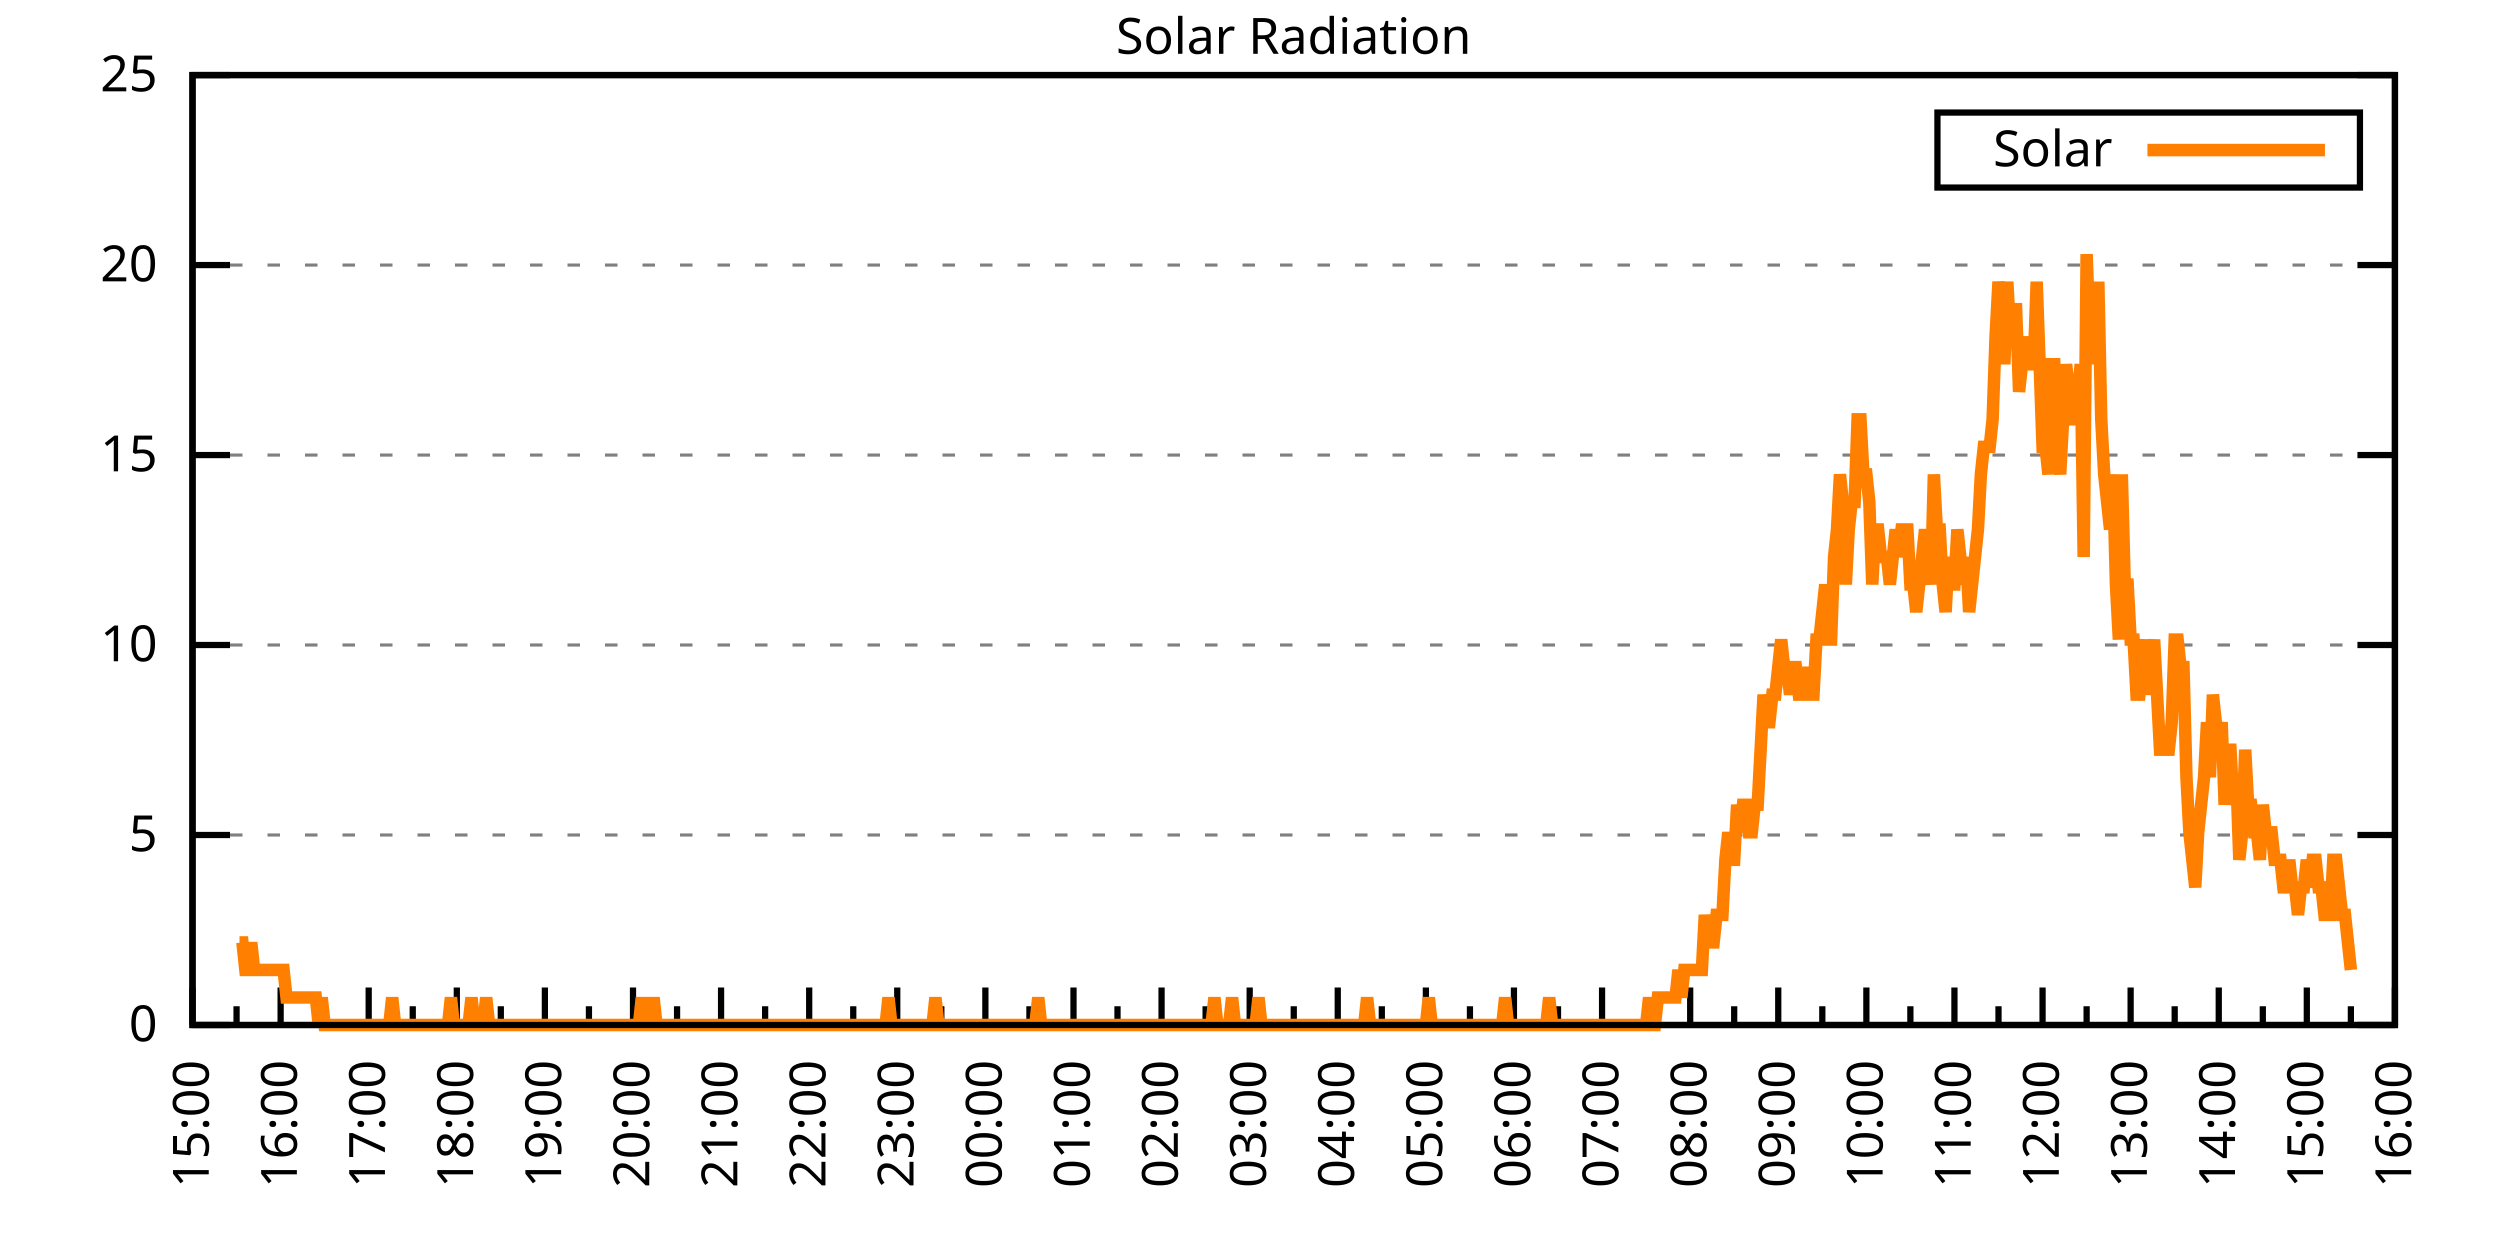
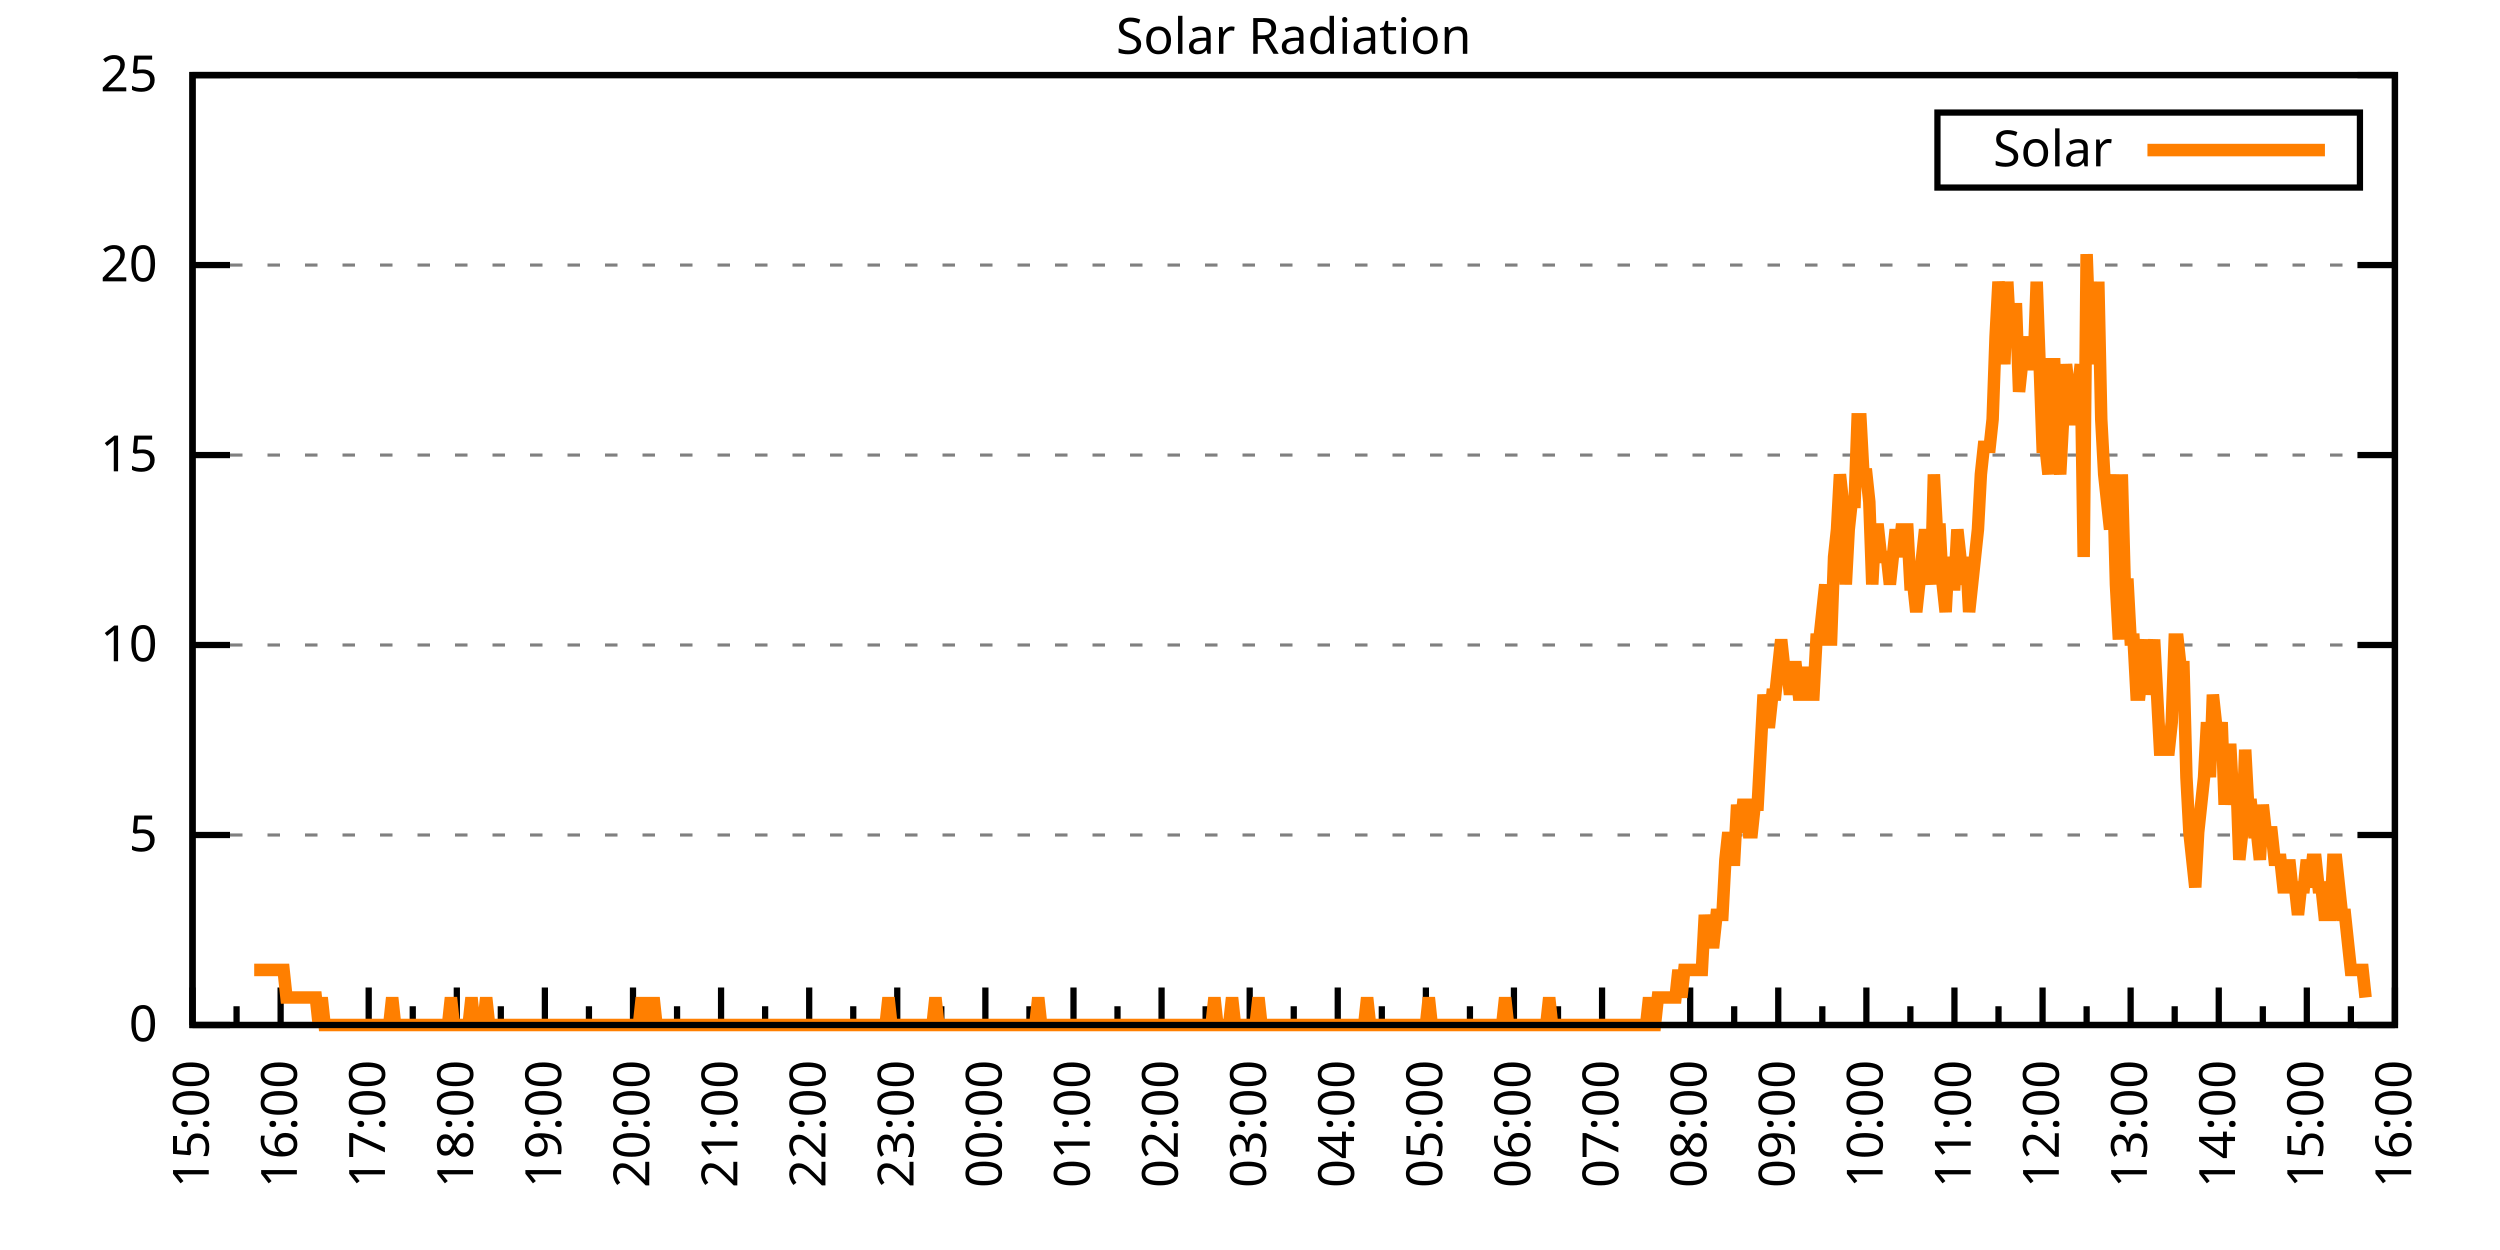
<svg xmlns="http://www.w3.org/2000/svg" xmlns:xlink="http://www.w3.org/1999/xlink" width="400" height="200" viewBox="0 0 400 200">
  <g id="gnuplot_canvas">
    <rect x="0" y="0" width="400" height="200" fill="none" />
    <defs>
      <circle id="gpDot" r="0.5" stroke-width="0.5" stroke="currentColor" />
      <path id="gpPt0" stroke-width="0.333" stroke="currentColor" d="M-1,0 h2 M0,-1 v2" />
      <path id="gpPt1" stroke-width="0.333" stroke="currentColor" d="M-1,-1 L1,1 M1,-1 L-1,1" />
      <path id="gpPt2" stroke-width="0.333" stroke="currentColor" d="M-1,0 L1,0 M0,-1 L0,1 M-1,-1 L1,1 M-1,1 L1,-1" />
      <rect id="gpPt3" stroke-width="0.333" stroke="currentColor" x="-1" y="-1" width="2" height="2" />
      <rect id="gpPt4" stroke-width="0.333" stroke="currentColor" fill="currentColor" x="-1" y="-1" width="2" height="2" />
      <circle id="gpPt5" stroke-width="0.333" stroke="currentColor" cx="0" cy="0" r="1" />
      <use xlink:href="#gpPt5" id="gpPt6" fill="currentColor" stroke="none" />
      <path id="gpPt7" stroke-width="0.333" stroke="currentColor" d="M0,-1.33 L-1.33,0.67 L1.33,0.67 z" />
      <use xlink:href="#gpPt7" id="gpPt8" fill="currentColor" stroke="none" />
      <use xlink:href="#gpPt7" id="gpPt9" stroke="currentColor" transform="rotate(180)" />
      <use xlink:href="#gpPt9" id="gpPt10" fill="currentColor" stroke="none" />
      <use xlink:href="#gpPt3" id="gpPt11" stroke="currentColor" transform="rotate(45)" />
      <use xlink:href="#gpPt11" id="gpPt12" fill="currentColor" stroke="none" />
      <path id="gpPt13" stroke-width="0.333" stroke="currentColor" d="M0,1.330 L1.265,0.411 L0.782,-1.067 L-0.782,-1.076 L-1.265,0.411 z" />
      <use xlink:href="#gpPt13" id="gpPt14" fill="currentColor" stroke="none" />
      <filter id="textbox" filterUnits="objectBoundingBox" x="0" y="0" height="1" width="1">
        <feFlood flood-color="white" flood-opacity="1" result="bgnd" />
        <feComposite in="SourceGraphic" in2="bgnd" operator="atop" />
      </filter>
      <filter id="greybox" filterUnits="objectBoundingBox" x="0" y="0" height="1" width="1">
        <feFlood flood-color="lightgrey" flood-opacity="1" result="grey" />
        <feComposite in="SourceGraphic" in2="grey" operator="atop" />
      </filter>
    </defs>
    <g fill="none" color="white" stroke="currentColor" stroke-width="1.00" stroke-linecap="butt" stroke-linejoin="miter">
</g>
    <g fill="none" color="black" stroke="currentColor" stroke-width="1.00" stroke-linecap="butt" stroke-linejoin="miter">
      <g stroke="none" shape-rendering="crispEdges">
        <polygon fill="rgb(255, 255, 255)" points="30.80,164.00 383.18,164.00 383.18,12.02 30.80,12.02 " />
      </g>
    </g>
    <g fill="none" color="black" stroke="currentColor" stroke-width="1.00" stroke-linecap="butt" stroke-linejoin="miter">
</g>
    <g fill="none" color="black" stroke="black" stroke-width="0.50" stroke-linecap="butt" stroke-linejoin="miter">
</g>
    <g fill="none" color="gray" stroke="currentColor" stroke-width="0.50" stroke-linecap="butt" stroke-linejoin="miter">
      <path stroke="gray" stroke-dasharray="2,4" class="gridline" d="M30.80,164.00 L383.19,164.00  " />
    </g>
    <g fill="none" color="gray" stroke="gray" stroke-width="1.00" stroke-linecap="butt" stroke-linejoin="miter">
</g>
    <g fill="none" color="black" stroke="currentColor" stroke-width="1.00" stroke-linecap="butt" stroke-linejoin="miter">
      <path stroke="black" d="M30.80,164.00 L36.80,164.00 M383.19,164.00 L377.19,164.00  " />
      <g transform="translate(25.20,166.60)" stroke="none" fill="black" font-family="Sans" font-size="8.00" text-anchor="end">
        <text>
          <tspan font-family="Sans"> 0</tspan>
        </text>
      </g>
    </g>
    <g fill="none" color="black" stroke="currentColor" stroke-width="1.00" stroke-linecap="butt" stroke-linejoin="miter">
</g>
    <g fill="none" color="black" stroke="black" stroke-width="0.50" stroke-linecap="butt" stroke-linejoin="miter">
</g>
    <g fill="none" color="gray" stroke="currentColor" stroke-width="0.50" stroke-linecap="butt" stroke-linejoin="miter">
      <path stroke="gray" stroke-dasharray="2,4" class="gridline" d="M30.80,133.60 L383.19,133.60  " />
    </g>
    <g fill="none" color="gray" stroke="gray" stroke-width="1.00" stroke-linecap="butt" stroke-linejoin="miter">
</g>
    <g fill="none" color="black" stroke="currentColor" stroke-width="1.00" stroke-linecap="butt" stroke-linejoin="miter">
      <path stroke="black" d="M30.80,133.60 L36.80,133.60 M383.19,133.60 L377.19,133.60  " />
      <g transform="translate(25.20,136.20)" stroke="none" fill="black" font-family="Sans" font-size="8.00" text-anchor="end">
        <text>
          <tspan font-family="Sans"> 5</tspan>
        </text>
      </g>
    </g>
    <g fill="none" color="black" stroke="currentColor" stroke-width="1.00" stroke-linecap="butt" stroke-linejoin="miter">
</g>
    <g fill="none" color="black" stroke="black" stroke-width="0.50" stroke-linecap="butt" stroke-linejoin="miter">
</g>
    <g fill="none" color="gray" stroke="currentColor" stroke-width="0.50" stroke-linecap="butt" stroke-linejoin="miter">
      <path stroke="gray" stroke-dasharray="2,4" class="gridline" d="M30.80,103.20 L383.19,103.20  " />
    </g>
    <g fill="none" color="gray" stroke="gray" stroke-width="1.00" stroke-linecap="butt" stroke-linejoin="miter">
</g>
    <g fill="none" color="black" stroke="currentColor" stroke-width="1.00" stroke-linecap="butt" stroke-linejoin="miter">
      <path stroke="black" d="M30.80,103.20 L36.80,103.20 M383.19,103.20 L377.19,103.20  " />
      <g transform="translate(25.20,105.80)" stroke="none" fill="black" font-family="Sans" font-size="8.00" text-anchor="end">
        <text>
          <tspan font-family="Sans"> 10</tspan>
        </text>
      </g>
    </g>
    <g fill="none" color="black" stroke="currentColor" stroke-width="1.00" stroke-linecap="butt" stroke-linejoin="miter">
</g>
    <g fill="none" color="black" stroke="black" stroke-width="0.50" stroke-linecap="butt" stroke-linejoin="miter">
</g>
    <g fill="none" color="gray" stroke="currentColor" stroke-width="0.50" stroke-linecap="butt" stroke-linejoin="miter">
      <path stroke="gray" stroke-dasharray="2,4" class="gridline" d="M30.80,72.81 L383.19,72.81  " />
    </g>
    <g fill="none" color="gray" stroke="gray" stroke-width="1.00" stroke-linecap="butt" stroke-linejoin="miter">
</g>
    <g fill="none" color="black" stroke="currentColor" stroke-width="1.00" stroke-linecap="butt" stroke-linejoin="miter">
      <path stroke="black" d="M30.80,72.81 L36.80,72.81 M383.19,72.81 L377.19,72.81  " />
      <g transform="translate(25.20,75.41)" stroke="none" fill="black" font-family="Sans" font-size="8.00" text-anchor="end">
        <text>
          <tspan font-family="Sans"> 15</tspan>
        </text>
      </g>
    </g>
    <g fill="none" color="black" stroke="currentColor" stroke-width="1.00" stroke-linecap="butt" stroke-linejoin="miter">
</g>
    <g fill="none" color="black" stroke="black" stroke-width="0.50" stroke-linecap="butt" stroke-linejoin="miter">
</g>
    <g fill="none" color="gray" stroke="currentColor" stroke-width="0.50" stroke-linecap="butt" stroke-linejoin="miter">
      <path stroke="gray" stroke-dasharray="2,4" class="gridline" d="M30.80,42.41 L383.19,42.41  " />
    </g>
    <g fill="none" color="gray" stroke="gray" stroke-width="1.00" stroke-linecap="butt" stroke-linejoin="miter">
</g>
    <g fill="none" color="black" stroke="currentColor" stroke-width="1.00" stroke-linecap="butt" stroke-linejoin="miter">
      <path stroke="black" d="M30.80,42.41 L36.80,42.41 M383.19,42.41 L377.19,42.41  " />
      <g transform="translate(25.20,45.01)" stroke="none" fill="black" font-family="Sans" font-size="8.00" text-anchor="end">
        <text>
          <tspan font-family="Sans"> 20</tspan>
        </text>
      </g>
    </g>
    <g fill="none" color="black" stroke="currentColor" stroke-width="1.00" stroke-linecap="butt" stroke-linejoin="miter">
</g>
    <g fill="none" color="black" stroke="black" stroke-width="0.50" stroke-linecap="butt" stroke-linejoin="miter">
</g>
    <g fill="none" color="gray" stroke="currentColor" stroke-width="0.50" stroke-linecap="butt" stroke-linejoin="miter">
      <path stroke="gray" stroke-dasharray="2,4" class="gridline" d="M30.80,12.01 L383.19,12.01  " />
    </g>
    <g fill="none" color="gray" stroke="gray" stroke-width="1.00" stroke-linecap="butt" stroke-linejoin="miter">
</g>
    <g fill="none" color="black" stroke="currentColor" stroke-width="1.00" stroke-linecap="butt" stroke-linejoin="miter">
      <path stroke="black" d="M30.80,12.01 L36.80,12.01 M383.19,12.01 L377.19,12.01  " />
      <g transform="translate(25.20,14.61)" stroke="none" fill="black" font-family="Sans" font-size="8.00" text-anchor="end">
        <text>
          <tspan font-family="Sans"> 25</tspan>
        </text>
      </g>
    </g>
    <g fill="none" color="black" stroke="currentColor" stroke-width="1.00" stroke-linecap="butt" stroke-linejoin="miter">
      <path stroke="black" d="M30.80,164.00 L30.80,158.00  " />
      <g transform="translate(33.40,169.60) rotate(270)" stroke="none" fill="black" font-family="Sans" font-size="8.00" text-anchor="end">
        <text>
          <tspan font-family="Sans">15:00</tspan>
        </text>
      </g>
    </g>
    <g fill="none" color="black" stroke="currentColor" stroke-width="1.00" stroke-linecap="butt" stroke-linejoin="miter">
      <path stroke="black" d="M37.85,164.00 L37.85,161.00 M44.90,164.00 L44.90,158.00  " />
      <g transform="translate(47.50,169.60) rotate(270)" stroke="none" fill="black" font-family="Sans" font-size="8.00" text-anchor="end">
        <text>
          <tspan font-family="Sans">16:00</tspan>
        </text>
      </g>
    </g>
    <g fill="none" color="black" stroke="currentColor" stroke-width="1.00" stroke-linecap="butt" stroke-linejoin="miter">
      <path stroke="black" d="M51.94,164.00 L51.94,161.00 M58.99,164.00 L58.99,158.00  " />
      <g transform="translate(61.59,169.60) rotate(270)" stroke="none" fill="black" font-family="Sans" font-size="8.00" text-anchor="end">
        <text>
          <tspan font-family="Sans">17:00</tspan>
        </text>
      </g>
    </g>
    <g fill="none" color="black" stroke="currentColor" stroke-width="1.00" stroke-linecap="butt" stroke-linejoin="miter">
      <path stroke="black" d="M66.04,164.00 L66.04,161.00 M73.09,164.00 L73.09,158.00  " />
      <g transform="translate(75.69,169.60) rotate(270)" stroke="none" fill="black" font-family="Sans" font-size="8.00" text-anchor="end">
        <text>
          <tspan font-family="Sans">18:00</tspan>
        </text>
      </g>
    </g>
    <g fill="none" color="black" stroke="currentColor" stroke-width="1.00" stroke-linecap="butt" stroke-linejoin="miter">
      <path stroke="black" d="M80.13,164.00 L80.13,161.00 M87.18,164.00 L87.18,158.00  " />
      <g transform="translate(89.78,169.60) rotate(270)" stroke="none" fill="black" font-family="Sans" font-size="8.00" text-anchor="end">
        <text>
          <tspan font-family="Sans">19:00</tspan>
        </text>
      </g>
    </g>
    <g fill="none" color="black" stroke="currentColor" stroke-width="1.00" stroke-linecap="butt" stroke-linejoin="miter">
      <path stroke="black" d="M94.23,164.00 L94.23,161.00 M101.28,164.00 L101.28,158.00  " />
      <g transform="translate(103.88,169.60) rotate(270)" stroke="none" fill="black" font-family="Sans" font-size="8.00" text-anchor="end">
        <text>
          <tspan font-family="Sans">20:00</tspan>
        </text>
      </g>
    </g>
    <g fill="none" color="black" stroke="currentColor" stroke-width="1.00" stroke-linecap="butt" stroke-linejoin="miter">
      <path stroke="black" d="M108.33,164.00 L108.33,161.00 M115.37,164.00 L115.37,158.00  " />
      <g transform="translate(117.97,169.60) rotate(270)" stroke="none" fill="black" font-family="Sans" font-size="8.00" text-anchor="end">
        <text>
          <tspan font-family="Sans">21:00</tspan>
        </text>
      </g>
    </g>
    <g fill="none" color="black" stroke="currentColor" stroke-width="1.00" stroke-linecap="butt" stroke-linejoin="miter">
      <path stroke="black" d="M122.42,164.00 L122.42,161.00 M129.47,164.00 L129.47,158.00  " />
      <g transform="translate(132.07,169.60) rotate(270)" stroke="none" fill="black" font-family="Sans" font-size="8.00" text-anchor="end">
        <text>
          <tspan font-family="Sans">22:00</tspan>
        </text>
      </g>
    </g>
    <g fill="none" color="black" stroke="currentColor" stroke-width="1.00" stroke-linecap="butt" stroke-linejoin="miter">
      <path stroke="black" d="M136.52,164.00 L136.52,161.00 M143.56,164.00 L143.56,158.00  " />
      <g transform="translate(146.16,169.60) rotate(270)" stroke="none" fill="black" font-family="Sans" font-size="8.00" text-anchor="end">
        <text>
          <tspan font-family="Sans">23:00</tspan>
        </text>
      </g>
    </g>
    <g fill="none" color="black" stroke="currentColor" stroke-width="1.00" stroke-linecap="butt" stroke-linejoin="miter">
      <path stroke="black" d="M150.61,164.00 L150.61,161.00 M157.66,164.00 L157.66,158.00  " />
      <g transform="translate(160.26,169.60) rotate(270)" stroke="none" fill="black" font-family="Sans" font-size="8.00" text-anchor="end">
        <text>
          <tspan font-family="Sans">00:00</tspan>
        </text>
      </g>
    </g>
    <g fill="none" color="black" stroke="currentColor" stroke-width="1.00" stroke-linecap="butt" stroke-linejoin="miter">
      <path stroke="black" d="M164.71,164.00 L164.71,161.00 M171.76,164.00 L171.76,158.00  " />
      <g transform="translate(174.36,169.60) rotate(270)" stroke="none" fill="black" font-family="Sans" font-size="8.00" text-anchor="end">
        <text>
          <tspan font-family="Sans">01:00</tspan>
        </text>
      </g>
    </g>
    <g fill="none" color="black" stroke="currentColor" stroke-width="1.00" stroke-linecap="butt" stroke-linejoin="miter">
      <path stroke="black" d="M178.80,164.00 L178.80,161.00 M185.85,164.00 L185.85,158.00  " />
      <g transform="translate(188.45,169.60) rotate(270)" stroke="none" fill="black" font-family="Sans" font-size="8.00" text-anchor="end">
        <text>
          <tspan font-family="Sans">02:00</tspan>
        </text>
      </g>
    </g>
    <g fill="none" color="black" stroke="currentColor" stroke-width="1.00" stroke-linecap="butt" stroke-linejoin="miter">
      <path stroke="black" d="M192.90,164.00 L192.90,161.00 M199.95,164.00 L199.95,158.00  " />
      <g transform="translate(202.55,169.60) rotate(270)" stroke="none" fill="black" font-family="Sans" font-size="8.00" text-anchor="end">
        <text>
          <tspan font-family="Sans">03:00</tspan>
        </text>
      </g>
    </g>
    <g fill="none" color="black" stroke="currentColor" stroke-width="1.00" stroke-linecap="butt" stroke-linejoin="miter">
      <path stroke="black" d="M207.00,164.00 L207.00,161.00 M214.04,164.00 L214.04,158.00  " />
      <g transform="translate(216.64,169.60) rotate(270)" stroke="none" fill="black" font-family="Sans" font-size="8.00" text-anchor="end">
        <text>
          <tspan font-family="Sans">04:00</tspan>
        </text>
      </g>
    </g>
    <g fill="none" color="black" stroke="currentColor" stroke-width="1.00" stroke-linecap="butt" stroke-linejoin="miter">
      <path stroke="black" d="M221.09,164.00 L221.09,161.00 M228.14,164.00 L228.14,158.00  " />
      <g transform="translate(230.74,169.60) rotate(270)" stroke="none" fill="black" font-family="Sans" font-size="8.00" text-anchor="end">
        <text>
          <tspan font-family="Sans">05:00</tspan>
        </text>
      </g>
    </g>
    <g fill="none" color="black" stroke="currentColor" stroke-width="1.00" stroke-linecap="butt" stroke-linejoin="miter">
      <path stroke="black" d="M235.19,164.00 L235.19,161.00 M242.23,164.00 L242.23,158.00  " />
      <g transform="translate(244.83,169.60) rotate(270)" stroke="none" fill="black" font-family="Sans" font-size="8.00" text-anchor="end">
        <text>
          <tspan font-family="Sans">06:00</tspan>
        </text>
      </g>
    </g>
    <g fill="none" color="black" stroke="currentColor" stroke-width="1.00" stroke-linecap="butt" stroke-linejoin="miter">
      <path stroke="black" d="M249.28,164.00 L249.28,161.00 M256.33,164.00 L256.33,158.00  " />
      <g transform="translate(258.93,169.60) rotate(270)" stroke="none" fill="black" font-family="Sans" font-size="8.00" text-anchor="end">
        <text>
          <tspan font-family="Sans">07:00</tspan>
        </text>
      </g>
    </g>
    <g fill="none" color="black" stroke="currentColor" stroke-width="1.00" stroke-linecap="butt" stroke-linejoin="miter">
      <path stroke="black" d="M263.38,164.00 L263.38,161.00 M270.43,164.00 L270.43,158.00  " />
      <g transform="translate(273.03,169.60) rotate(270)" stroke="none" fill="black" font-family="Sans" font-size="8.00" text-anchor="end">
        <text>
          <tspan font-family="Sans">08:00</tspan>
        </text>
      </g>
    </g>
    <g fill="none" color="black" stroke="currentColor" stroke-width="1.00" stroke-linecap="butt" stroke-linejoin="miter">
      <path stroke="black" d="M277.47,164.00 L277.47,161.00 M284.52,164.00 L284.52,158.00  " />
      <g transform="translate(287.12,169.60) rotate(270)" stroke="none" fill="black" font-family="Sans" font-size="8.00" text-anchor="end">
        <text>
          <tspan font-family="Sans">09:00</tspan>
        </text>
      </g>
    </g>
    <g fill="none" color="black" stroke="currentColor" stroke-width="1.00" stroke-linecap="butt" stroke-linejoin="miter">
      <path stroke="black" d="M291.57,164.00 L291.57,161.00 M298.62,164.00 L298.62,158.00  " />
      <g transform="translate(301.22,169.60) rotate(270)" stroke="none" fill="black" font-family="Sans" font-size="8.00" text-anchor="end">
        <text>
          <tspan font-family="Sans">10:00</tspan>
        </text>
      </g>
    </g>
    <g fill="none" color="black" stroke="currentColor" stroke-width="1.00" stroke-linecap="butt" stroke-linejoin="miter">
      <path stroke="black" d="M305.66,164.00 L305.66,161.00 M312.71,164.00 L312.71,158.00  " />
      <g transform="translate(315.31,169.60) rotate(270)" stroke="none" fill="black" font-family="Sans" font-size="8.00" text-anchor="end">
        <text>
          <tspan font-family="Sans">11:00</tspan>
        </text>
      </g>
    </g>
    <g fill="none" color="black" stroke="currentColor" stroke-width="1.00" stroke-linecap="butt" stroke-linejoin="miter">
      <path stroke="black" d="M319.76,164.00 L319.76,161.00 M326.81,164.00 L326.81,158.00  " />
      <g transform="translate(329.41,169.60) rotate(270)" stroke="none" fill="black" font-family="Sans" font-size="8.00" text-anchor="end">
        <text>
          <tspan font-family="Sans">12:00</tspan>
        </text>
      </g>
    </g>
    <g fill="none" color="black" stroke="currentColor" stroke-width="1.00" stroke-linecap="butt" stroke-linejoin="miter">
      <path stroke="black" d="M333.86,164.00 L333.86,161.00 M340.90,164.00 L340.90,158.00  " />
      <g transform="translate(343.50,169.60) rotate(270)" stroke="none" fill="black" font-family="Sans" font-size="8.00" text-anchor="end">
        <text>
          <tspan font-family="Sans">13:00</tspan>
        </text>
      </g>
    </g>
    <g fill="none" color="black" stroke="currentColor" stroke-width="1.00" stroke-linecap="butt" stroke-linejoin="miter">
      <path stroke="black" d="M347.95,164.00 L347.95,161.00 M355.00,164.00 L355.00,158.00  " />
      <g transform="translate(357.60,169.60) rotate(270)" stroke="none" fill="black" font-family="Sans" font-size="8.00" text-anchor="end">
        <text>
          <tspan font-family="Sans">14:00</tspan>
        </text>
      </g>
    </g>
    <g fill="none" color="black" stroke="currentColor" stroke-width="1.00" stroke-linecap="butt" stroke-linejoin="miter">
      <path stroke="black" d="M362.05,164.00 L362.05,161.00 M369.09,164.00 L369.09,158.00  " />
      <g transform="translate(371.69,169.60) rotate(270)" stroke="none" fill="black" font-family="Sans" font-size="8.00" text-anchor="end">
        <text>
          <tspan font-family="Sans">15:00</tspan>
        </text>
      </g>
    </g>
    <g fill="none" color="black" stroke="currentColor" stroke-width="1.00" stroke-linecap="butt" stroke-linejoin="miter">
      <path stroke="black" d="M376.14,164.00 L376.14,161.00 M383.19,164.00 L383.19,158.00  " />
      <g transform="translate(385.79,169.60) rotate(270)" stroke="none" fill="black" font-family="Sans" font-size="8.00" text-anchor="end">
        <text>
          <tspan font-family="Sans">16:00</tspan>
        </text>
      </g>
    </g>
    <g fill="none" color="black" stroke="currentColor" stroke-width="1.00" stroke-linecap="butt" stroke-linejoin="miter">
</g>
    <g fill="none" color="black" stroke="currentColor" stroke-width="1.00" stroke-linecap="butt" stroke-linejoin="miter">
      <path stroke="black" d="M30.80,12.01 L30.80,164.00 L383.19,164.00 L383.19,12.01 L30.80,12.01 Z  " />
    </g>
    <g fill="none" color="black" stroke="currentColor" stroke-width="1.00" stroke-linecap="butt" stroke-linejoin="miter">
      <g transform="translate(6.80,88.01) rotate(270)" stroke="none" fill="black" font-family="Sans" font-size="8.00" text-anchor="middle">
        <text />
      </g>
    </g>
    <g fill="none" color="black" stroke="currentColor" stroke-width="1.00" stroke-linecap="butt" stroke-linejoin="miter">
</g>
    <g fill="none" color="black" stroke="currentColor" stroke-width="1.00" stroke-linecap="butt" stroke-linejoin="miter">
      <path stroke="black" d="M309.99,30.01 L309.99,18.01 L377.59,18.01 L377.59,30.01 L309.99,30.01 Z  " />
    </g>
    <g id="Solar_Radiation_plot_1">
      <g fill="none" color="white" stroke="black" stroke-width="2.00" stroke-linecap="butt" stroke-linejoin="miter">
</g>
      <g fill="none" color="black" stroke="currentColor" stroke-width="2.00" stroke-linecap="butt" stroke-linejoin="miter">
        <g transform="translate(337.99,26.61)" stroke="none" fill="black" font-family="Sans" font-size="8.00" text-anchor="end">
          <text>
            <tspan font-family="Sans">Solar</tspan>
          </text>
        </g>
      </g>
      <g fill="none" color="black" stroke="currentColor" stroke-width="2.00" stroke-linecap="butt" stroke-linejoin="miter">
-         <path stroke="rgb(255, 127,   0)" d="M343.59,24.01 L371.99,24.01 M38.32,150.79 L38.79,150.79 L39.26,155.19 L39.73,155.19 L40.20,150.79 L40.67,155.19   L41.14,155.19 L41.61,155.19 L42.08,155.19 L42.55,155.19 L43.02,155.19 L43.49,155.19 L43.96,155.19 L44.43,155.19   L44.90,155.19 L45.37,155.19 L45.84,159.60 L46.31,159.60 L46.78,159.60 L47.24,159.60 L47.71,159.60 L48.18,159.60   L48.65,159.60 L49.12,159.60 L49.59,159.60 L50.06,159.60 L50.53,159.60 L51.00,164.00 L51.47,159.60 L51.94,164.00   L52.41,164.00 L52.88,164.00 L53.35,164.00 L53.82,164.00 L54.29,164.00 L54.76,164.00 L55.23,164.00 L55.70,164.00   L56.17,164.00 L56.64,164.00 L57.11,164.00 L57.58,164.00 L58.05,164.00 L58.52,164.00 L58.99,164.00 L59.46,164.00   L59.93,164.00 L60.40,164.00 L60.87,164.00 L61.34,164.00 L61.81,164.00 L62.28,164.00 L62.75,159.60 L63.22,164.00   L63.69,164.00 L64.16,164.00 L64.63,164.00 L65.10,164.00 L65.57,164.00 L66.04,164.00 L66.51,164.00 L66.98,164.00   L67.45,164.00 L67.92,164.00 L68.39,164.00 L68.86,164.00 L69.33,164.00 L69.80,164.00 L70.27,164.00 L70.74,164.00   L71.21,164.00 L71.68,164.00 L72.15,159.60 L72.62,164.00 L73.09,164.00 L73.56,164.00 L74.03,164.00 L74.50,164.00   L74.97,164.00 L75.44,159.60 L75.91,164.00 L76.38,164.00 L76.85,164.00 L77.32,164.00 L77.79,159.60 L78.26,164.00   L78.73,164.00 L79.19,164.00 L79.66,164.00 L80.13,164.00 L80.60,164.00 L81.07,164.00 L81.54,164.00 L82.01,164.00   L82.48,164.00 L82.95,164.00 L83.42,164.00 L83.89,164.00 L84.36,164.00 L84.83,164.00 L85.30,164.00 L85.77,164.00   L86.24,164.00 L86.71,164.00 L87.18,164.00 L87.65,164.00 L88.12,164.00 L88.59,164.00 L89.06,164.00 L89.53,164.00   L90.00,164.00 L90.47,164.00 L90.94,164.00 L91.41,164.00 L91.88,164.00 L92.35,164.00 L92.82,164.00 L93.29,164.00   L93.76,164.00 L94.23,164.00 L94.70,164.00 L95.17,164.00 L95.64,164.00 L96.11,164.00 L96.58,164.00 L97.05,164.00   L97.52,164.00 L97.99,164.00 L98.46,164.00 L98.93,164.00 L99.40,164.00 L99.87,164.00 L100.34,164.00 L100.81,164.00   L101.28,164.00 L101.75,164.00 L102.22,164.00 L102.69,159.60 L103.16,164.00 L103.63,164.00 L104.10,164.00 L104.57,159.60   L105.04,164.00 L105.51,164.00 L105.98,164.00 L106.45,164.00 L106.92,164.00 L107.39,164.00 L107.86,164.00 L108.33,164.00   L108.80,164.00 L109.27,164.00 L109.74,164.00 L110.21,164.00 L110.68,164.00 L111.14,164.00 L111.61,164.00 L112.08,164.00   L112.55,164.00 L113.02,164.00 L113.49,164.00 L113.96,164.00 L114.43,164.00 L114.90,164.00 L115.37,164.00 L115.84,164.00   L116.31,164.00 L116.78,164.00 L117.25,164.00 L117.72,164.00 L118.19,164.00 L118.66,164.00 L119.13,164.00 L119.60,164.00   L120.07,164.00 L120.54,164.00 L121.01,164.00 L121.48,164.00 L121.95,164.00 L122.42,164.00 L122.89,164.00 L123.36,164.00   L123.83,164.00 L124.30,164.00 L124.77,164.00 L125.24,164.00 L125.71,164.00 L126.18,164.00 L126.65,164.00 L127.12,164.00   L127.59,164.00 L128.06,164.00 L128.53,164.00 L129.00,164.00 L129.47,164.00 L129.94,164.00 L130.41,164.00 L130.88,164.00   L131.35,164.00 L131.82,164.00 L132.29,164.00 L132.76,164.00 L133.23,164.00 L133.70,164.00 L134.17,164.00 L134.64,164.00   L135.11,164.00 L135.58,164.00 L136.05,164.00 L136.52,164.00 L136.99,164.00 L137.46,164.00 L137.93,164.00 L138.40,164.00   L138.87,164.00 L139.34,164.00 L139.81,164.00 L140.28,164.00 L140.75,164.00 L141.22,164.00 L141.69,164.00 L142.16,159.60   L142.63,164.00 L143.09,164.00 L143.56,164.00 L144.03,164.00 L144.50,164.00 L144.97,164.00 L145.44,164.00 L145.91,164.00   L146.38,164.00 L146.85,164.00 L147.32,164.00 L147.79,164.00 L148.26,164.00 L148.73,164.00 L149.20,164.00 L149.67,159.60   L150.14,164.00 L150.61,164.00 L151.08,164.00 L151.55,164.00 L152.02,164.00 L152.49,164.00 L152.96,164.00 L153.43,164.00   L153.90,164.00 L154.37,164.00 L154.84,164.00 L155.31,164.00 L155.78,164.00 L156.25,164.00 L156.72,164.00 L157.19,164.00   L157.66,164.00 L158.13,164.00 L158.60,164.00 L159.07,164.00 L159.54,164.00 L160.01,164.00 L160.48,164.00 L160.95,164.00   L161.42,164.00 L161.89,164.00 L162.36,164.00 L162.83,164.00 L163.30,164.00 L163.77,164.00 L164.24,164.00 L164.71,164.00   L165.18,164.00 L165.65,164.00 L166.12,159.60 L166.59,164.00 L167.06,164.00 L167.53,164.00 L168.00,164.00 L168.47,164.00   L168.94,164.00 L169.41,164.00 L169.88,164.00 L170.35,164.00 L170.82,164.00 L171.29,164.00 L171.76,164.00 L172.23,164.00   L172.70,164.00 L173.17,164.00 L173.64,164.00 L174.11,164.00 L174.58,164.00 L175.04,164.00 L175.51,164.00 L175.98,164.00   L176.45,164.00 L176.92,164.00 L177.39,164.00 L177.86,164.00 L178.33,164.00 L178.80,164.00 L179.27,164.00 L179.74,164.00   L180.21,164.00 L180.68,164.00 L181.15,164.00 L181.62,164.00 L182.09,164.00 L182.56,164.00 L183.03,164.00 L183.50,164.00   L183.97,164.00 L184.44,164.00 L184.91,164.00 L185.38,164.00 L185.85,164.00 L186.32,164.00 L186.79,164.00 L187.26,164.00   L187.73,164.00 L188.20,164.00 L188.67,164.00 L189.14,164.00 L189.61,164.00 L190.08,164.00 L190.55,164.00 L191.02,164.00   L191.49,164.00 L191.96,164.00 L192.43,164.00 L192.90,164.00 L193.37,164.00 L193.84,164.00 L194.31,159.60 L194.78,164.00   L195.25,164.00 L195.72,164.00 L196.19,164.00 L196.66,164.00 L197.13,159.60 L197.60,164.00 L198.07,164.00 L198.54,164.00   L199.01,164.00 L199.48,164.00 L199.95,164.00 L200.42,164.00 L200.89,164.00 L201.36,159.60 L201.83,164.00 L202.30,164.00   L202.77,164.00 L203.24,164.00 L203.71,164.00 L204.18,164.00 L204.65,164.00 L205.12,164.00 L205.59,164.00 L206.06,164.00   L206.53,164.00 L207.00,164.00 L207.46,164.00 L207.93,164.00 L208.40,164.00 L208.87,164.00 L209.34,164.00 L209.81,164.00   L210.28,164.00 L210.75,164.00 L211.22,164.00 L211.69,164.00 L212.16,164.00 L212.63,164.00 L213.10,164.00 L213.57,164.00   L214.04,164.00 L214.51,164.00 L214.98,164.00 L215.45,164.00 L215.92,164.00 L216.39,164.00 L216.86,164.00 L217.33,164.00   L217.80,164.00 L218.27,164.00 L218.74,159.60 L219.21,164.00 L219.68,164.00 L220.15,164.00 L220.62,164.00 L221.09,164.00   L221.56,164.00 L222.03,164.00 L222.50,164.00 L222.97,164.00 L223.44,164.00 L223.91,164.00 L224.38,164.00 L224.85,164.00   L225.32,164.00 L225.79,164.00 L226.26,164.00 L226.73,164.00 L227.20,164.00 L227.67,164.00 L228.14,164.00 L228.61,159.60   L229.08,164.00 L229.55,164.00 L230.02,164.00 L230.49,164.00 L230.96,164.00 L231.43,164.00 L231.90,164.00 L232.37,164.00   L232.84,164.00 L233.31,164.00 L233.78,164.00 L234.25,164.00 L234.72,164.00 L235.19,164.00 L235.66,164.00 L236.13,164.00   L236.60,164.00 L237.07,164.00 L237.54,164.00 L238.01,164.00 L238.48,164.00 L238.95,164.00 L239.41,164.00 L239.88,164.00   L240.35,164.00 L240.82,159.60 L241.29,164.00 L241.76,164.00 L242.23,164.00 L242.70,164.00 L243.17,164.00 L243.64,164.00   L244.11,164.00 L244.58,164.00 L245.05,164.00 L245.52,164.00 L245.99,164.00 L246.46,164.00 L246.93,164.00 L247.40,164.00   L247.87,159.60 L248.34,164.00 L248.81,164.00 L249.28,164.00 L249.75,164.00 L250.22,164.00 L250.69,164.00 L251.16,164.00   L251.63,164.00 L252.10,164.00 L252.57,164.00 L253.04,164.00 L253.51,164.00 L253.98,164.00 L254.45,164.00 L254.92,164.00   L255.39,164.00 L255.86,164.00 L256.33,164.00 L256.80,164.00 L257.27,164.00 L257.74,164.00 L258.21,164.00 L258.68,164.00   L259.15,164.00 L259.62,164.00 L260.09,164.00 L260.56,164.00 L261.03,164.00 L261.50,164.00 L261.97,164.00 L262.44,164.00   L262.91,164.00 L263.38,164.00 L263.85,159.60 L264.32,164.00 L264.79,164.00 L265.26,159.60 L265.73,159.60 L266.20,159.60   L266.67,159.60 L267.14,159.60 L267.61,159.60 L268.08,159.60 L268.55,155.19 L269.02,159.60 L269.49,155.19 L269.96,155.19   L270.43,155.19 L270.90,155.19 L271.36,155.19 L271.83,155.19 L272.30,155.19 L272.77,146.38 L273.24,150.79 L273.71,150.79   L274.18,150.79 L274.65,146.38 L275.12,146.38 L275.59,146.38 L276.06,137.57 L276.53,133.17 L277.00,137.57 L277.47,137.57   L277.94,128.76 L278.41,133.17 L278.88,128.76 L279.35,128.76 L279.82,133.17 L280.29,133.17 L280.76,128.76 L281.23,128.76   L281.70,119.95 L282.17,111.14 L282.64,115.55 L283.11,115.55 L283.58,111.14 L284.05,111.14 L284.52,106.74 L284.99,102.33   L285.46,106.74 L285.93,106.74 L286.40,111.14 L286.87,106.74 L287.34,106.74 L287.81,111.14 L288.28,111.14 L288.75,106.74   L289.22,111.14 L289.69,111.14 L290.16,111.14 L290.63,102.33 L291.10,102.33 L291.57,97.93 L292.04,93.52 L292.51,102.33   L292.98,102.33 L293.45,89.12 L293.92,84.71 L294.39,75.90 L294.86,80.31 L295.33,93.52 L295.80,84.71 L296.27,80.31   L296.74,80.31 L297.21,67.09 L297.68,67.09 L298.15,75.90 L298.62,75.90 L299.09,80.31 L299.56,93.52 L300.03,84.71   L300.50,84.71 L300.97,89.12 L301.44,89.12 L301.91,89.12 L302.38,93.52 L302.85,89.12 L303.31,84.71 L303.78,89.12   L304.25,84.71 L304.72,84.71 L305.19,84.71 L305.66,93.52 L306.13,93.52 L306.60,97.93 L307.07,93.52 L307.54,89.12   L308.01,84.71 L308.48,89.12 L308.95,93.52 L309.42,75.90 L309.89,84.71 L310.36,84.71 L310.83,93.52 L311.30,97.93   L311.77,89.12 L312.24,93.52 L312.71,93.52 L313.18,84.71 L313.65,89.12 L314.12,93.52 L314.59,89.12 L315.06,97.93   L315.53,93.52 L316.00,89.12 L316.47,84.71 L316.94,75.90 L317.41,71.50 L317.88,71.50 L318.35,71.50 L318.82,67.09   L319.29,53.88 L319.76,45.07 L320.23,49.47 L320.70,58.28 L321.17,45.07 L321.64,53.88 L322.11,49.47 L322.58,49.47   L323.05,62.69 L323.52,58.28 L323.99,53.88 L324.46,58.28 L324.93,58.28 L325.40,58.28 L325.87,45.07 L326.34,58.28   L326.81,71.50 L327.28,71.50 L327.75,75.90 L328.22,58.28 L328.69,58.28 L329.16,71.50 L329.63,75.90 L330.10,67.09   L330.57,58.28 L331.04,62.69 L331.51,67.09 L331.98,67.09 L332.45,62.69 L332.92,58.28 L333.39,89.12 L333.86,40.66   L334.33,53.88 L334.80,49.47 L335.26,58.28 L335.73,45.07 L336.20,67.09 L336.67,75.90 L337.14,80.31 L337.61,84.71   L338.08,75.90 L338.55,93.52 L339.02,102.33 L339.49,75.90 L339.96,93.52 L340.43,93.52 L340.90,102.33 L341.37,102.33   L341.84,111.14 L342.31,111.14 L342.78,106.74 L343.25,102.33 L343.72,111.14 L344.19,106.74 L344.66,102.33 L345.13,111.14   L345.60,119.95 L346.07,119.95 L346.54,119.95 L347.01,119.95 L347.48,115.55 L347.95,102.33 L348.42,102.33 L348.89,106.74   L349.36,106.74 L349.83,124.36 L350.30,133.17 L350.77,137.57 L351.24,141.98 L351.71,133.17 L352.18,128.76 L352.65,124.36   L353.12,115.55 L353.59,124.36 L354.06,111.14 L354.53,115.55 L355.00,119.95 L355.47,115.55 L355.94,128.76 L356.41,119.95   L356.88,119.95 L357.35,128.76 L357.82,124.36 L358.29,137.57 L358.76,133.17 L359.23,119.95 L359.70,128.76 L360.17,128.76   L360.64,133.17 L361.11,133.17 L361.58,137.57 L362.05,128.76 L362.52,133.17 L362.99,133.17 L363.46,133.17 L363.93,137.57   L364.40,137.57 L364.87,137.57 L365.34,141.98 L365.81,141.98 L366.28,137.57 L366.75,141.98 L367.21,141.98 L367.68,146.38   L368.15,141.98 L368.62,141.98 L369.09,137.57 L369.56,141.98 L370.03,137.57 L370.50,137.57 L370.97,141.98 L371.44,141.98   L371.91,146.38 L372.38,146.38 L372.85,146.38 L373.32,137.57 L373.79,137.57 L374.26,141.98 L374.73,146.38 L375.20,146.38   L375.67,150.79 L376.14,155.19  " />
+         <path stroke="rgb(255, 127,   0)" d="M343.59,24.01 L371.99,24.01 M40.67,155.19 L41.14,155.19 L41.61,155.19 L42.08,155.19 L42.55,155.19 L43.02,155.19   L43.49,155.19 L43.96,155.19 L44.43,155.19 L44.90,155.19 L45.37,155.19 L45.84,159.60 L46.31,159.60 L46.78,159.60   L47.24,159.60 L47.71,159.60 L48.18,159.60 L48.65,159.60 L49.12,159.60 L49.59,159.60 L50.06,159.60 L50.53,159.60   L51.00,164.00 L51.47,159.60 L51.94,164.00 L52.41,164.00 L52.88,164.00 L53.35,164.00 L53.82,164.00 L54.29,164.00   L54.76,164.00 L55.23,164.00 L55.70,164.00 L56.17,164.00 L56.64,164.00 L57.11,164.00 L57.58,164.00 L58.05,164.00   L58.52,164.00 L58.99,164.00 L59.46,164.00 L59.93,164.00 L60.40,164.00 L60.87,164.00 L61.34,164.00 L61.81,164.00   L62.28,164.00 L62.75,159.60 L63.22,164.00 L63.69,164.00 L64.16,164.00 L64.63,164.00 L65.10,164.00 L65.57,164.00   L66.04,164.00 L66.51,164.00 L66.98,164.00 L67.45,164.00 L67.92,164.00 L68.39,164.00 L68.86,164.00 L69.33,164.00   L69.80,164.00 L70.27,164.00 L70.74,164.00 L71.21,164.00 L71.68,164.00 L72.15,159.60 L72.62,164.00 L73.09,164.00   L73.56,164.00 L74.03,164.00 L74.50,164.00 L74.97,164.00 L75.44,159.60 L75.91,164.00 L76.38,164.00 L76.85,164.00   L77.32,164.00 L77.79,159.60 L78.26,164.00 L78.73,164.00 L79.19,164.00 L79.66,164.00 L80.13,164.00 L80.60,164.00   L81.07,164.00 L81.54,164.00 L82.01,164.00 L82.48,164.00 L82.95,164.00 L83.42,164.00 L83.89,164.00 L84.36,164.00   L84.83,164.00 L85.30,164.00 L85.77,164.00 L86.24,164.00 L86.71,164.00 L87.18,164.00 L87.65,164.00 L88.12,164.00   L88.59,164.00 L89.06,164.00 L89.53,164.00 L90.00,164.00 L90.47,164.00 L90.94,164.00 L91.41,164.00 L91.88,164.00   L92.35,164.00 L92.82,164.00 L93.29,164.00 L93.76,164.00 L94.23,164.00 L94.70,164.00 L95.17,164.00 L95.64,164.00   L96.11,164.00 L96.58,164.00 L97.05,164.00 L97.52,164.00 L97.99,164.00 L98.46,164.00 L98.93,164.00 L99.40,164.00   L99.87,164.00 L100.34,164.00 L100.81,164.00 L101.28,164.00 L101.75,164.00 L102.22,164.00 L102.69,159.60 L103.16,164.00   L103.63,164.00 L104.10,164.00 L104.57,159.60 L105.04,164.00 L105.51,164.00 L105.98,164.00 L106.45,164.00 L106.92,164.00   L107.39,164.00 L107.86,164.00 L108.33,164.00 L108.80,164.00 L109.27,164.00 L109.74,164.00 L110.21,164.00 L110.68,164.00   L111.14,164.00 L111.61,164.00 L112.08,164.00 L112.55,164.00 L113.02,164.00 L113.49,164.00 L113.96,164.00 L114.43,164.00   L114.90,164.00 L115.37,164.00 L115.84,164.00 L116.31,164.00 L116.78,164.00 L117.25,164.00 L117.72,164.00 L118.19,164.00   L118.66,164.00 L119.13,164.00 L119.60,164.00 L120.07,164.00 L120.54,164.00 L121.01,164.00 L121.48,164.00 L121.95,164.00   L122.42,164.00 L122.89,164.00 L123.36,164.00 L123.83,164.00 L124.30,164.00 L124.77,164.00 L125.24,164.00 L125.71,164.00   L126.18,164.00 L126.65,164.00 L127.12,164.00 L127.59,164.00 L128.06,164.00 L128.53,164.00 L129.00,164.00 L129.47,164.00   L129.94,164.00 L130.41,164.00 L130.88,164.00 L131.35,164.00 L131.82,164.00 L132.29,164.00 L132.76,164.00 L133.23,164.00   L133.70,164.00 L134.17,164.00 L134.64,164.00 L135.11,164.00 L135.58,164.00 L136.05,164.00 L136.52,164.00 L136.99,164.00   L137.46,164.00 L137.93,164.00 L138.40,164.00 L138.87,164.00 L139.34,164.00 L139.81,164.00 L140.28,164.00 L140.75,164.00   L141.22,164.00 L141.69,164.00 L142.16,159.60 L142.63,164.00 L143.09,164.00 L143.56,164.00 L144.03,164.00 L144.50,164.00   L144.97,164.00 L145.44,164.00 L145.91,164.00 L146.38,164.00 L146.85,164.00 L147.32,164.00 L147.79,164.00 L148.26,164.00   L148.73,164.00 L149.20,164.00 L149.67,159.60 L150.14,164.00 L150.61,164.00 L151.08,164.00 L151.55,164.00 L152.02,164.00   L152.49,164.00 L152.96,164.00 L153.43,164.00 L153.90,164.00 L154.37,164.00 L154.84,164.00 L155.31,164.00 L155.78,164.00   L156.25,164.00 L156.72,164.00 L157.19,164.00 L157.66,164.00 L158.13,164.00 L158.60,164.00 L159.07,164.00 L159.54,164.00   L160.01,164.00 L160.48,164.00 L160.95,164.00 L161.42,164.00 L161.89,164.00 L162.36,164.00 L162.83,164.00 L163.30,164.00   L163.77,164.00 L164.24,164.00 L164.71,164.00 L165.18,164.00 L165.65,164.00 L166.12,159.60 L166.59,164.00 L167.06,164.00   L167.53,164.00 L168.00,164.00 L168.47,164.00 L168.94,164.00 L169.41,164.00 L169.88,164.00 L170.35,164.00 L170.82,164.00   L171.29,164.00 L171.76,164.00 L172.23,164.00 L172.70,164.00 L173.17,164.00 L173.64,164.00 L174.11,164.00 L174.58,164.00   L175.04,164.00 L175.51,164.00 L175.98,164.00 L176.45,164.00 L176.92,164.00 L177.39,164.00 L177.86,164.00 L178.33,164.00   L178.80,164.00 L179.27,164.00 L179.74,164.00 L180.21,164.00 L180.68,164.00 L181.15,164.00 L181.62,164.00 L182.09,164.00   L182.56,164.00 L183.03,164.00 L183.50,164.00 L183.97,164.00 L184.44,164.00 L184.91,164.00 L185.38,164.00 L185.85,164.00   L186.32,164.00 L186.79,164.00 L187.26,164.00 L187.73,164.00 L188.20,164.00 L188.67,164.00 L189.14,164.00 L189.61,164.00   L190.08,164.00 L190.55,164.00 L191.02,164.00 L191.49,164.00 L191.96,164.00 L192.43,164.00 L192.90,164.00 L193.37,164.00   L193.84,164.00 L194.31,159.60 L194.78,164.00 L195.25,164.00 L195.72,164.00 L196.19,164.00 L196.66,164.00 L197.13,159.60   L197.60,164.00 L198.07,164.00 L198.54,164.00 L199.01,164.00 L199.48,164.00 L199.95,164.00 L200.42,164.00 L200.89,164.00   L201.36,159.60 L201.83,164.00 L202.30,164.00 L202.77,164.00 L203.24,164.00 L203.71,164.00 L204.18,164.00 L204.65,164.00   L205.12,164.00 L205.59,164.00 L206.06,164.00 L206.53,164.00 L207.00,164.00 L207.46,164.00 L207.93,164.00 L208.40,164.00   L208.87,164.00 L209.34,164.00 L209.81,164.00 L210.28,164.00 L210.75,164.00 L211.22,164.00 L211.69,164.00 L212.16,164.00   L212.63,164.00 L213.10,164.00 L213.57,164.00 L214.04,164.00 L214.51,164.00 L214.98,164.00 L215.45,164.00 L215.92,164.00   L216.39,164.00 L216.86,164.00 L217.33,164.00 L217.80,164.00 L218.27,164.00 L218.74,159.60 L219.21,164.00 L219.68,164.00   L220.15,164.00 L220.62,164.00 L221.09,164.00 L221.56,164.00 L222.03,164.00 L222.50,164.00 L222.97,164.00 L223.44,164.00   L223.91,164.00 L224.38,164.00 L224.85,164.00 L225.32,164.00 L225.79,164.00 L226.26,164.00 L226.73,164.00 L227.20,164.00   L227.67,164.00 L228.14,164.00 L228.61,159.60 L229.08,164.00 L229.55,164.00 L230.02,164.00 L230.49,164.00 L230.96,164.00   L231.43,164.00 L231.90,164.00 L232.37,164.00 L232.84,164.00 L233.31,164.00 L233.78,164.00 L234.25,164.00 L234.72,164.00   L235.19,164.00 L235.66,164.00 L236.13,164.00 L236.60,164.00 L237.07,164.00 L237.54,164.00 L238.01,164.00 L238.48,164.00   L238.95,164.00 L239.41,164.00 L239.88,164.00 L240.35,164.00 L240.82,159.60 L241.29,164.00 L241.76,164.00 L242.23,164.00   L242.70,164.00 L243.17,164.00 L243.64,164.00 L244.11,164.00 L244.58,164.00 L245.05,164.00 L245.52,164.00 L245.99,164.00   L246.46,164.00 L246.93,164.00 L247.40,164.00 L247.87,159.60 L248.34,164.00 L248.81,164.00 L249.28,164.00 L249.75,164.00   L250.22,164.00 L250.69,164.00 L251.16,164.00 L251.63,164.00 L252.10,164.00 L252.57,164.00 L253.04,164.00 L253.51,164.00   L253.98,164.00 L254.45,164.00 L254.92,164.00 L255.39,164.00 L255.86,164.00 L256.33,164.00 L256.80,164.00 L257.27,164.00   L257.74,164.00 L258.21,164.00 L258.68,164.00 L259.15,164.00 L259.62,164.00 L260.09,164.00 L260.56,164.00 L261.03,164.00   L261.50,164.00 L261.97,164.00 L262.44,164.00 L262.91,164.00 L263.38,164.00 L263.85,159.60 L264.32,164.00 L264.79,164.00   L265.26,159.60 L265.73,159.60 L266.20,159.60 L266.67,159.60 L267.14,159.60 L267.61,159.60 L268.08,159.60 L268.55,155.19   L269.02,159.60 L269.49,155.19 L269.96,155.19 L270.43,155.19 L270.90,155.19 L271.36,155.19 L271.83,155.19 L272.30,155.19   L272.77,146.38 L273.24,150.79 L273.71,150.79 L274.18,150.79 L274.65,146.38 L275.12,146.38 L275.59,146.38 L276.06,137.57   L276.53,133.17 L277.00,137.57 L277.47,137.57 L277.94,128.76 L278.41,133.17 L278.88,128.76 L279.35,128.76 L279.82,133.17   L280.29,133.17 L280.76,128.76 L281.23,128.76 L281.70,119.95 L282.17,111.14 L282.64,115.55 L283.11,115.55 L283.58,111.14   L284.05,111.14 L284.52,106.74 L284.99,102.33 L285.46,106.74 L285.93,106.74 L286.40,111.14 L286.87,106.74 L287.34,106.74   L287.81,111.14 L288.28,111.14 L288.75,106.74 L289.22,111.14 L289.69,111.14 L290.16,111.14 L290.63,102.33 L291.10,102.33   L291.57,97.93 L292.04,93.52 L292.51,102.33 L292.98,102.33 L293.45,89.12 L293.92,84.71 L294.39,75.90 L294.86,80.31   L295.33,93.52 L295.80,84.71 L296.27,80.31 L296.74,80.31 L297.21,67.09 L297.68,67.09 L298.15,75.90 L298.62,75.90   L299.09,80.31 L299.56,93.52 L300.03,84.71 L300.50,84.71 L300.97,89.12 L301.44,89.12 L301.91,89.12 L302.38,93.52   L302.85,89.12 L303.31,84.71 L303.78,89.12 L304.25,84.71 L304.72,84.71 L305.19,84.71 L305.66,93.52 L306.13,93.52   L306.60,97.93 L307.07,93.52 L307.54,89.12 L308.01,84.71 L308.48,89.12 L308.95,93.52 L309.42,75.90 L309.89,84.71   L310.36,84.71 L310.83,93.52 L311.30,97.93 L311.77,89.12 L312.24,93.52 L312.71,93.52 L313.18,84.71 L313.65,89.12   L314.12,93.52 L314.59,89.12 L315.06,97.93 L315.53,93.52 L316.00,89.12 L316.47,84.71 L316.94,75.90 L317.41,71.50   L317.88,71.50 L318.35,71.50 L318.82,67.09 L319.29,53.88 L319.76,45.07 L320.23,49.47 L320.70,58.28 L321.17,45.07   L321.64,53.88 L322.11,49.47 L322.58,49.47 L323.05,62.69 L323.52,58.28 L323.99,53.88 L324.46,58.28 L324.93,58.28   L325.40,58.28 L325.87,45.07 L326.34,58.28 L326.81,71.50 L327.28,71.50 L327.75,75.90 L328.22,58.28 L328.69,58.28   L329.16,71.50 L329.63,75.90 L330.10,67.09 L330.57,58.28 L331.04,62.69 L331.51,67.09 L331.98,67.09 L332.45,62.69   L332.92,58.28 L333.39,89.12 L333.86,40.66 L334.33,53.88 L334.80,49.47 L335.26,58.28 L335.73,45.07 L336.20,67.09   L336.67,75.90 L337.14,80.31 L337.61,84.71 L338.08,75.90 L338.55,93.52 L339.02,102.33 L339.49,75.90 L339.96,93.52   L340.43,93.52 L340.90,102.33 L341.37,102.33 L341.84,111.14 L342.31,111.14 L342.78,106.74 L343.25,102.33 L343.72,111.14   L344.19,106.74 L344.66,102.33 L345.13,111.14 L345.60,119.95 L346.07,119.95 L346.54,119.95 L347.01,119.95 L347.48,115.55   L347.95,102.33 L348.42,102.33 L348.89,106.74 L349.36,106.74 L349.83,124.36 L350.30,133.17 L350.77,137.57 L351.24,141.98   L351.71,133.17 L352.18,128.76 L352.65,124.36 L353.12,115.55 L353.59,124.36 L354.06,111.14 L354.53,115.55 L355.00,119.95   L355.47,115.55 L355.94,128.76 L356.41,119.95 L356.88,119.95 L357.35,128.76 L357.82,124.36 L358.29,137.57 L358.76,133.17   L359.23,119.95 L359.70,128.76 L360.17,128.76 L360.64,133.17 L361.11,133.17 L361.58,137.57 L362.05,128.76 L362.52,133.17   L362.99,133.17 L363.46,133.17 L363.93,137.57 L364.40,137.57 L364.87,137.57 L365.34,141.98 L365.81,141.98 L366.28,137.57   L366.75,141.98 L367.21,141.98 L367.68,146.38 L368.15,141.98 L368.62,141.98 L369.09,137.57 L369.56,141.98 L370.03,137.57   L370.50,137.57 L370.97,141.98 L371.44,141.98 L371.91,146.38 L372.38,146.38 L372.85,146.38 L373.32,137.57 L373.79,137.57   L374.26,141.98 L374.73,146.38 L375.20,146.38 L375.67,150.79 L376.14,155.19 L376.61,155.19 L377.08,155.19 L377.55,155.19   L378.02,155.19 L378.49,159.60  " />
      </g>
    </g>
    <g fill="none" color="black" stroke="currentColor" stroke-width="2.00" stroke-linecap="butt" stroke-linejoin="miter">
</g>
    <g fill="none" color="black" stroke="black" stroke-width="1.00" stroke-linecap="butt" stroke-linejoin="miter">
</g>
    <g fill="none" color="black" stroke="currentColor" stroke-width="1.00" stroke-linecap="butt" stroke-linejoin="miter">
      <path stroke="black" d="M30.80,12.01 L30.80,164.00 L383.19,164.00 L383.19,12.01 L30.80,12.01 Z  " />
    </g>
    <g fill="none" color="black" stroke="currentColor" stroke-width="1.00" stroke-linecap="butt" stroke-linejoin="miter">
      <g transform="translate(206.99,8.61)" stroke="none" fill="black" font-family="Sans" font-size="8.00" text-anchor="middle">
        <text>
          <tspan font-family="Sans">Solar Radiation</tspan>
        </text>
      </g>
    </g>
    <g fill="none" color="black" stroke="currentColor" stroke-width="1.00" stroke-linecap="butt" stroke-linejoin="miter">
</g>
  </g>
</svg>
